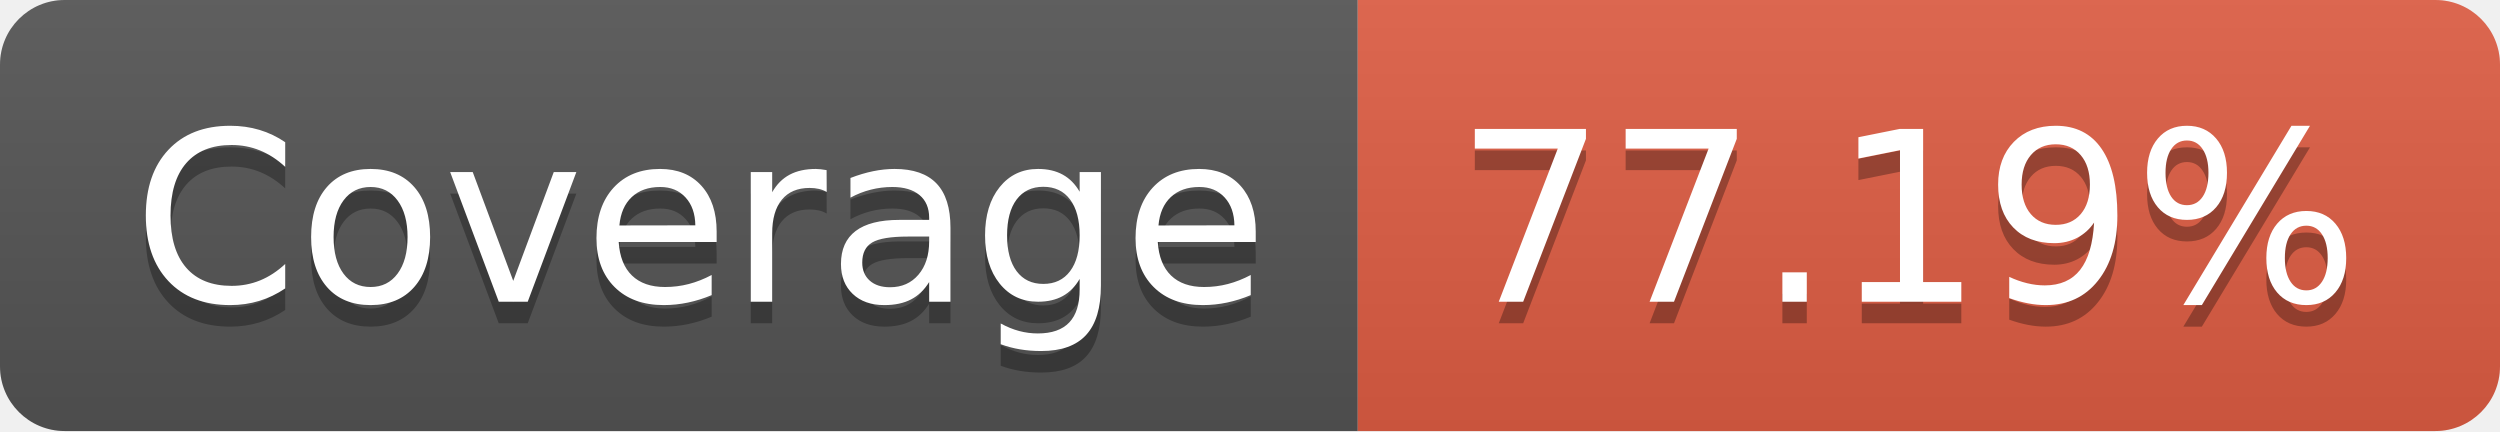
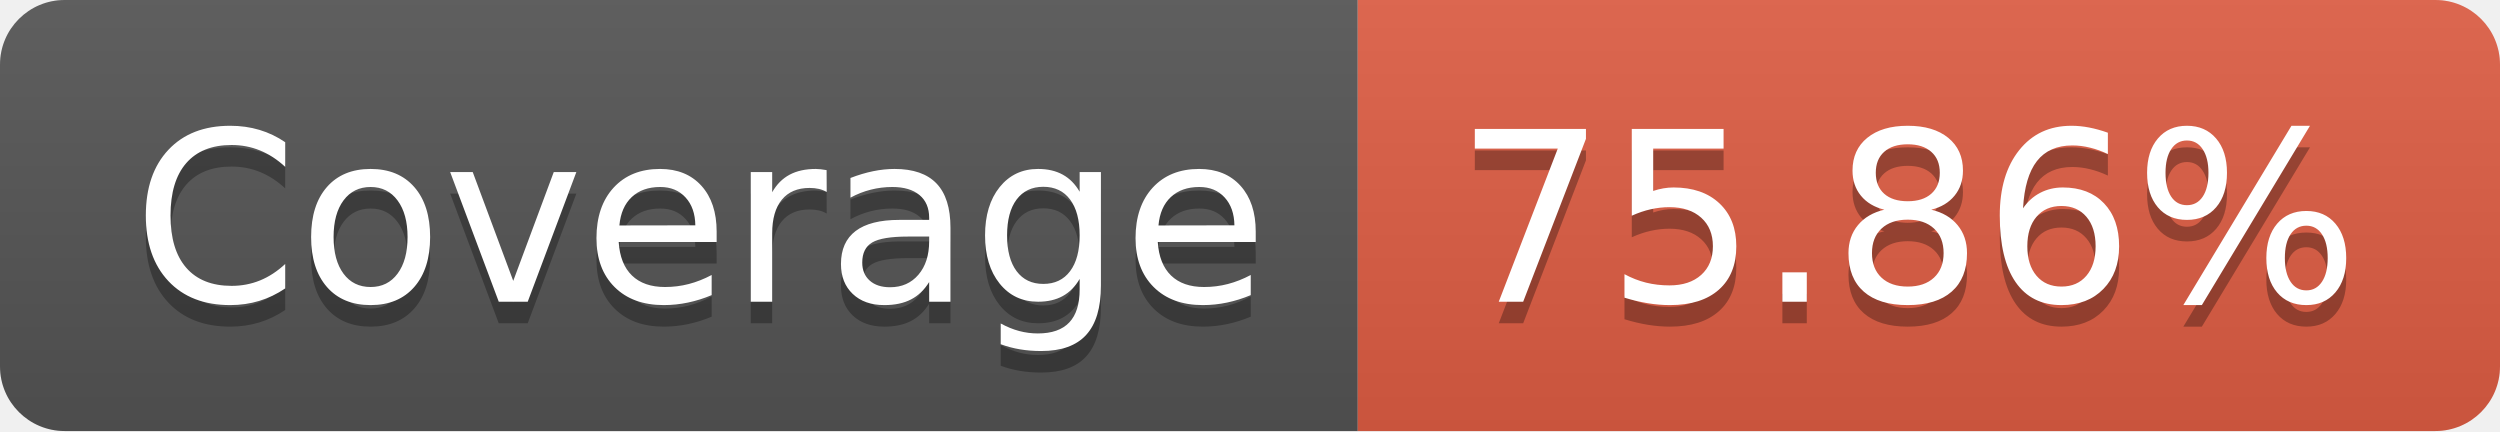
- <svg xmlns="http://www.w3.org/2000/svg" width="116" height="20" role="img" aria-label="Coverage: 77.19%">
+ <svg xmlns="http://www.w3.org/2000/svg" width="116" height="20" role="img" aria-label="Coverage: 75.86%">
  <linearGradient id="s" x2="0" y2="100%">
    <stop offset="0" stop-color="#bbb" stop-opacity=".1" />
    <stop offset="1" stop-opacity=".1" />
  </linearGradient>
  <clipPath id="r">
    <rect width="116" height="20" rx="3" fill="#fff" />
  </clipPath>
  <g clip-path="url(#r)">
    <rect width="63" height="20" fill="#555" />
    <rect x="63" width="53" height="20" fill="#e05d44" />
    <rect width="116" height="20" fill="url(#s)" />
  </g>
  <g fill="#fff" text-anchor="middle" font-family="Verdana,Geneva,DejaVu Sans,sans-serif" text-rendering="geometricPrecision" font-size="110">
    <text aria-hidden="true" x="325" y="150" fill="#010101" fill-opacity=".3" transform="scale(.1)" textLength="530">Coverage</text>
    <text x="325" y="140" transform="scale(.1)" fill="#fff" textLength="530">Coverage</text>
-     <text aria-hidden="true" x="885" y="150" fill="#010101" fill-opacity=".3" transform="scale(.1)" textLength="430">77.19%</text>
-     <text x="885" y="140" transform="scale(.1)" fill="#fff" textLength="430">77.19%</text>
+     <text aria-hidden="true" x="885" y="150" fill="#010101" fill-opacity=".3" transform="scale(.1)" textLength="430">75.86%</text>
+     <text x="885" y="140" transform="scale(.1)" fill="#fff" textLength="430">75.86%</text>
  </g>
</svg>
